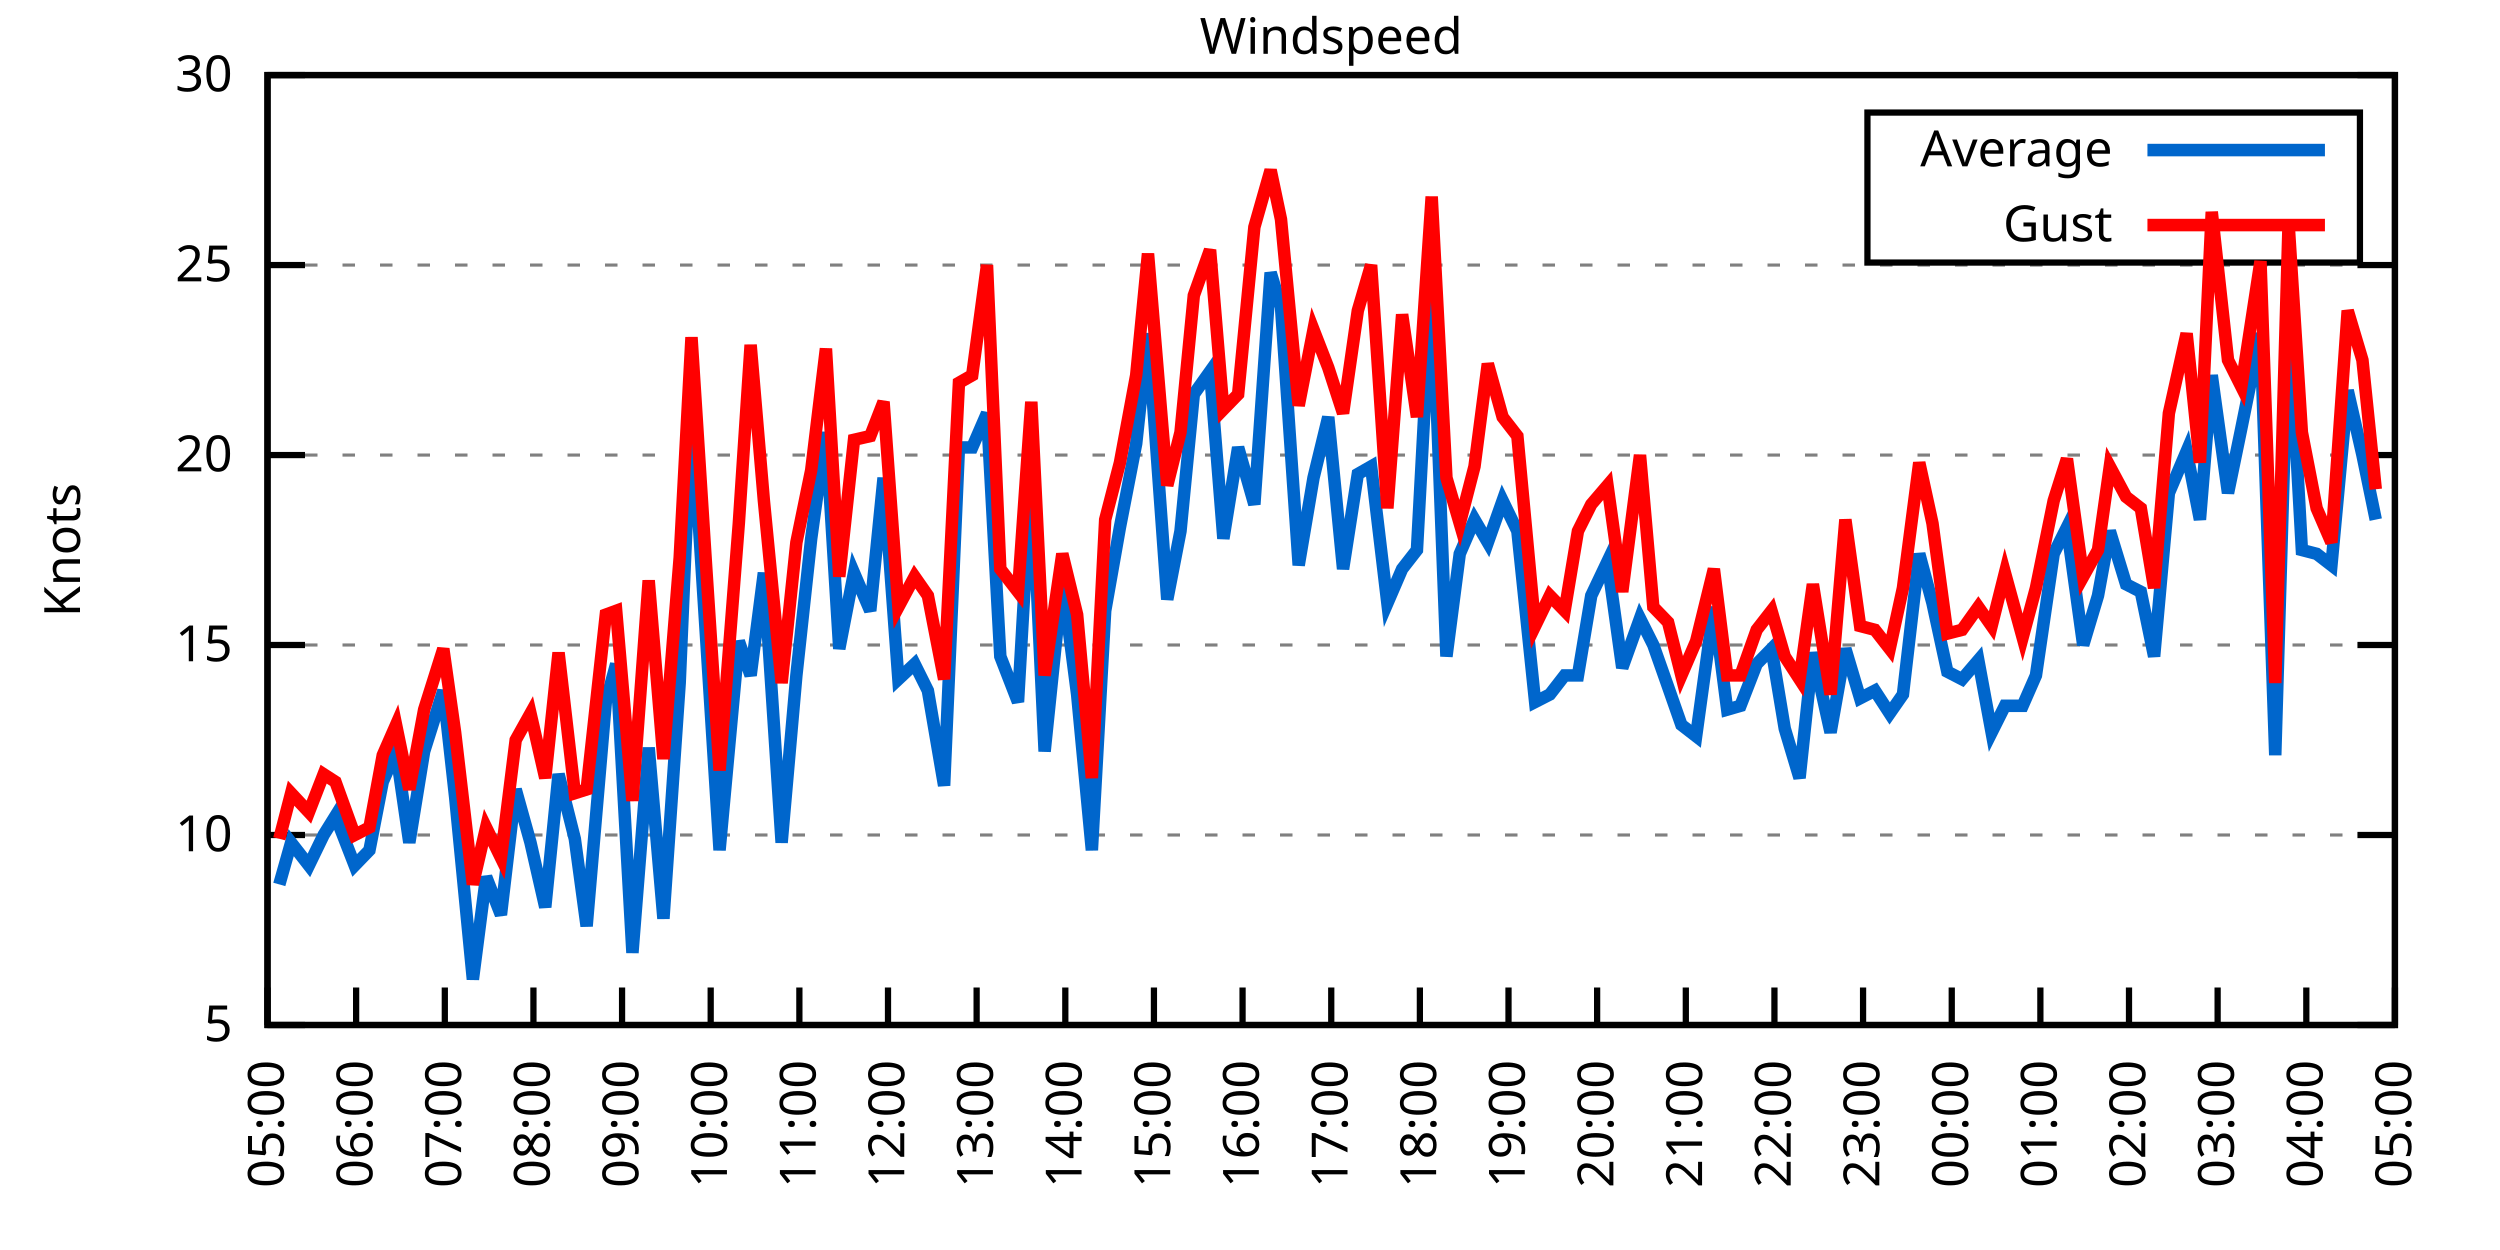
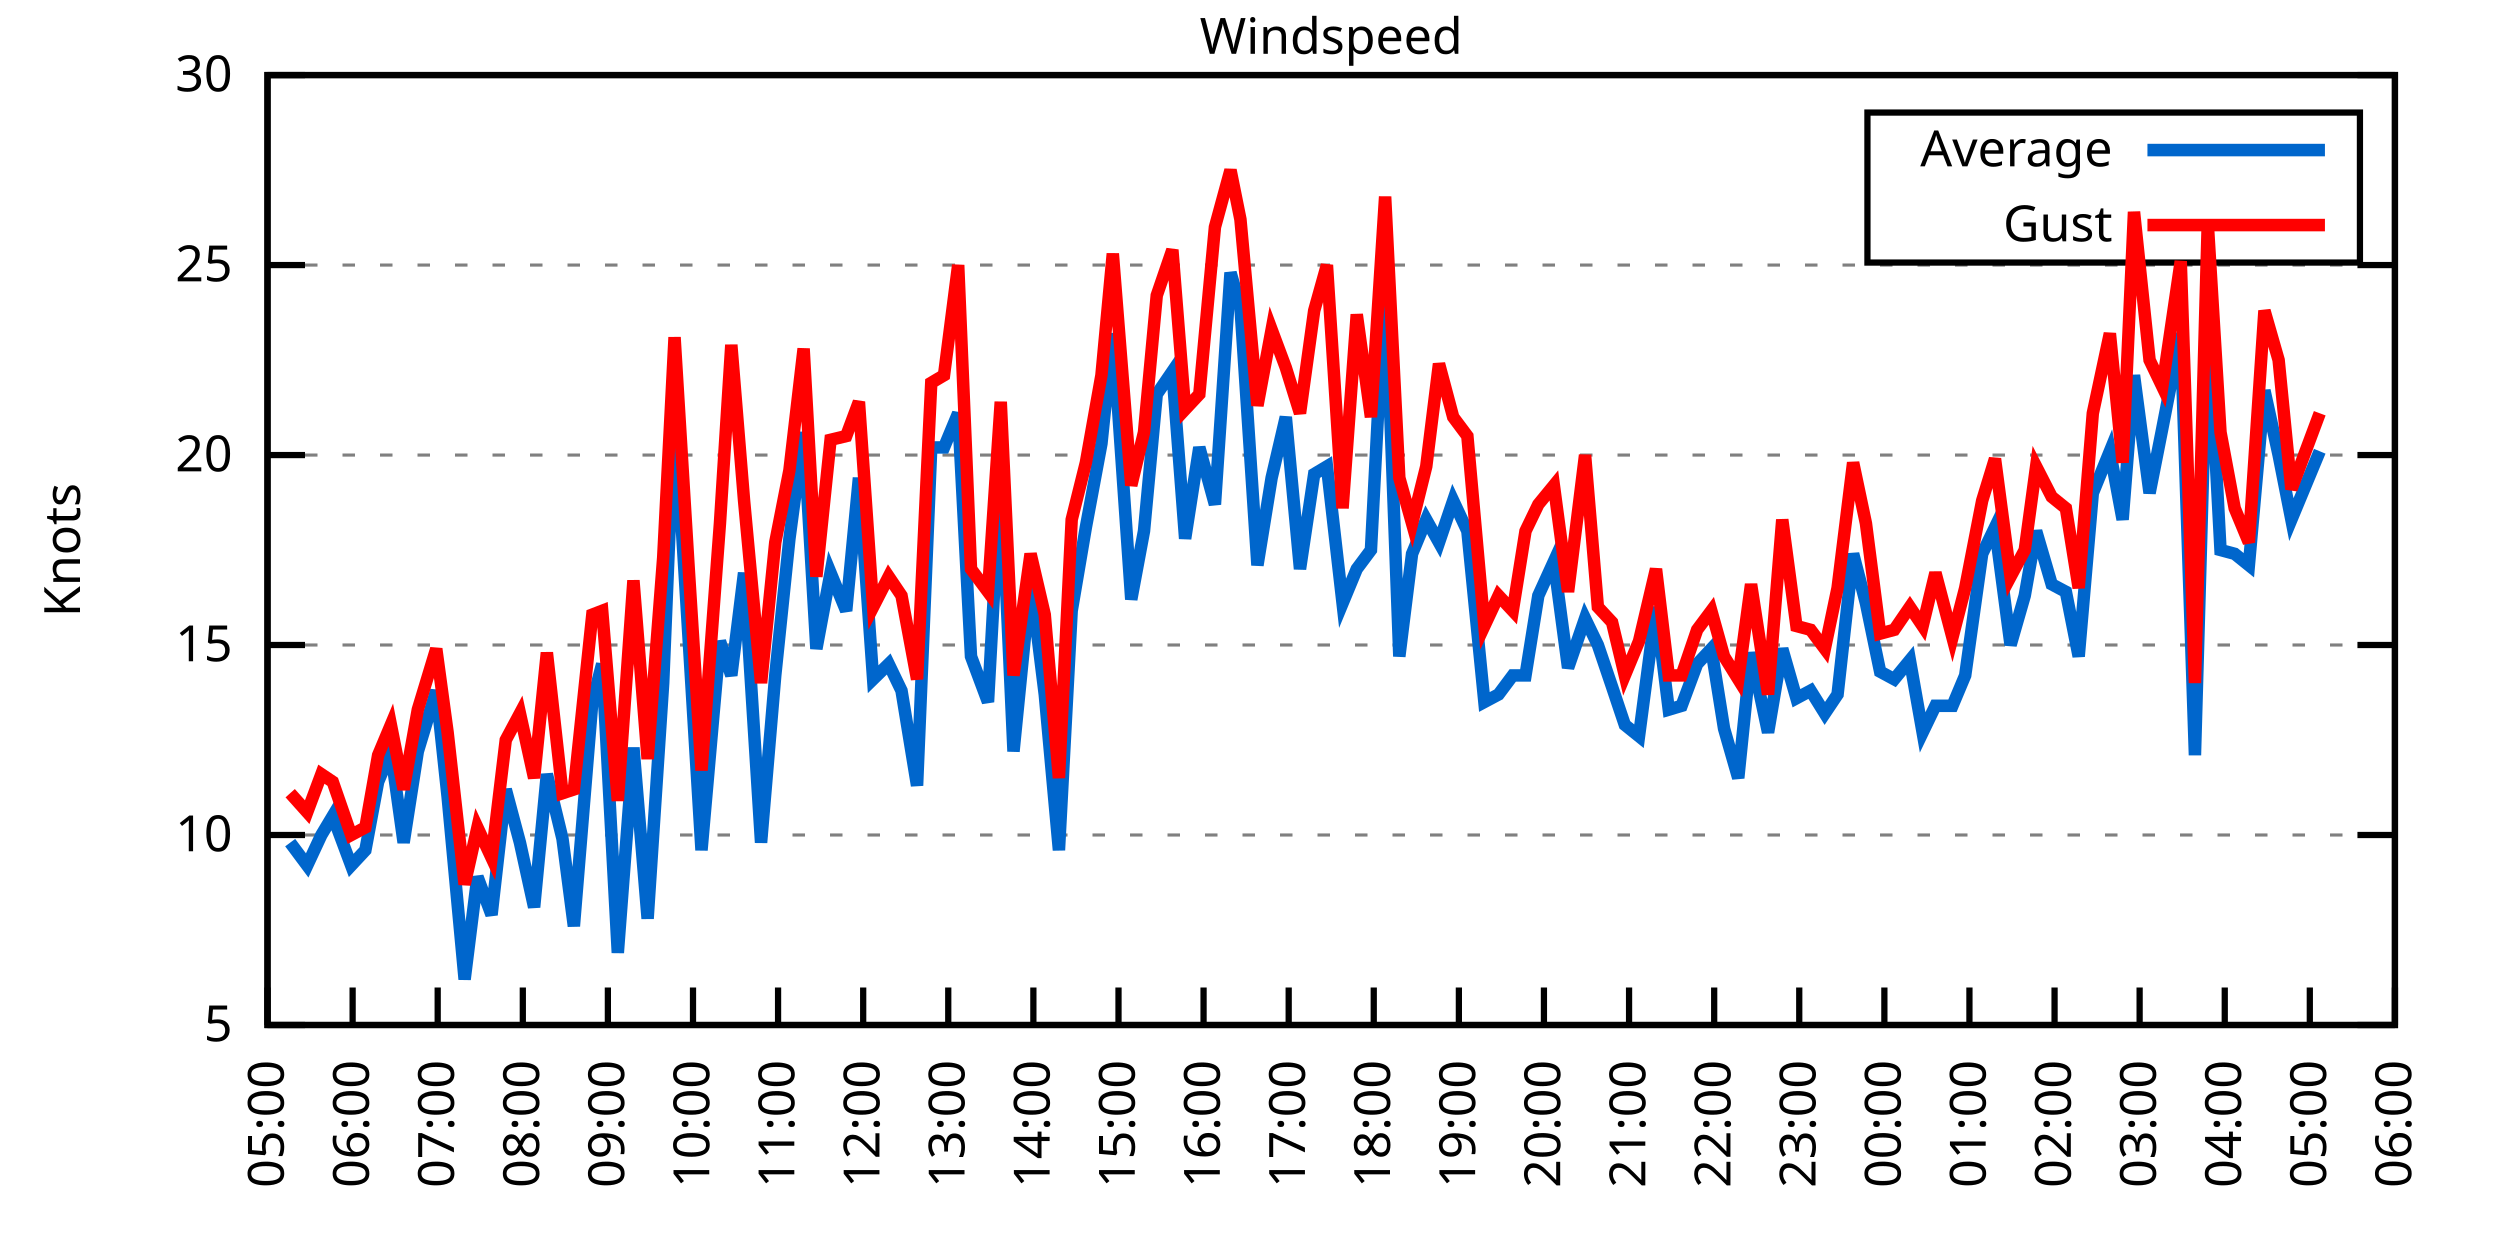
<svg xmlns="http://www.w3.org/2000/svg" xmlns:xlink="http://www.w3.org/1999/xlink" width="400" height="200" viewBox="0 0 400 200">
  <g id="gnuplot_canvas">
    <rect x="0" y="0" width="400" height="200" fill="none" />
    <defs>
      <circle id="gpDot" r="0.5" stroke-width="0.5" stroke="currentColor" />
      <path id="gpPt0" stroke-width="0.333" stroke="currentColor" d="M-1,0 h2 M0,-1 v2" />
      <path id="gpPt1" stroke-width="0.333" stroke="currentColor" d="M-1,-1 L1,1 M1,-1 L-1,1" />
      <path id="gpPt2" stroke-width="0.333" stroke="currentColor" d="M-1,0 L1,0 M0,-1 L0,1 M-1,-1 L1,1 M-1,1 L1,-1" />
      <rect id="gpPt3" stroke-width="0.333" stroke="currentColor" x="-1" y="-1" width="2" height="2" />
      <rect id="gpPt4" stroke-width="0.333" stroke="currentColor" fill="currentColor" x="-1" y="-1" width="2" height="2" />
      <circle id="gpPt5" stroke-width="0.333" stroke="currentColor" cx="0" cy="0" r="1" />
      <use xlink:href="#gpPt5" id="gpPt6" fill="currentColor" stroke="none" />
      <path id="gpPt7" stroke-width="0.333" stroke="currentColor" d="M0,-1.33 L-1.33,0.67 L1.33,0.67 z" />
      <use xlink:href="#gpPt7" id="gpPt8" fill="currentColor" stroke="none" />
      <use xlink:href="#gpPt7" id="gpPt9" stroke="currentColor" transform="rotate(180)" />
      <use xlink:href="#gpPt9" id="gpPt10" fill="currentColor" stroke="none" />
      <use xlink:href="#gpPt3" id="gpPt11" stroke="currentColor" transform="rotate(45)" />
      <use xlink:href="#gpPt11" id="gpPt12" fill="currentColor" stroke="none" />
      <path id="gpPt13" stroke-width="0.333" stroke="currentColor" d="M0,1.330 L1.265,0.411 L0.782,-1.067 L-0.782,-1.076 L-1.265,0.411 z" />
      <use xlink:href="#gpPt13" id="gpPt14" fill="currentColor" stroke="none" />
      <filter id="textbox" filterUnits="objectBoundingBox" x="0" y="0" height="1" width="1">
        <feFlood flood-color="white" flood-opacity="1" result="bgnd" />
        <feComposite in="SourceGraphic" in2="bgnd" operator="atop" />
      </filter>
      <filter id="greybox" filterUnits="objectBoundingBox" x="0" y="0" height="1" width="1">
        <feFlood flood-color="lightgrey" flood-opacity="1" result="grey" />
        <feComposite in="SourceGraphic" in2="grey" operator="atop" />
      </filter>
    </defs>
    <g fill="none" color="white" stroke="currentColor" stroke-width="1.00" stroke-linecap="butt" stroke-linejoin="miter">
</g>
    <g fill="none" color="black" stroke="currentColor" stroke-width="1.00" stroke-linecap="butt" stroke-linejoin="miter">
      <g stroke="none" shape-rendering="crispEdges">
        <polygon fill="rgb(255, 255, 255)" points="42.80,164.00 383.18,164.00 383.18,12.02 42.80,12.02 " />
      </g>
    </g>
    <g fill="none" color="black" stroke="currentColor" stroke-width="1.00" stroke-linecap="butt" stroke-linejoin="miter">
</g>
    <g fill="none" color="black" stroke="black" stroke-width="0.50" stroke-linecap="butt" stroke-linejoin="miter">
</g>
    <g fill="none" color="gray" stroke="currentColor" stroke-width="0.50" stroke-linecap="butt" stroke-linejoin="miter">
      <path stroke="gray" stroke-dasharray="2,4" class="gridline" d="M42.80,164.00 L383.19,164.00  " />
    </g>
    <g fill="none" color="gray" stroke="gray" stroke-width="1.00" stroke-linecap="butt" stroke-linejoin="miter">
</g>
    <g fill="none" color="black" stroke="currentColor" stroke-width="1.00" stroke-linecap="butt" stroke-linejoin="miter">
      <path stroke="black" d="M42.80,164.00 L48.80,164.00 M383.19,164.00 L377.19,164.00  " />
      <g transform="translate(37.20,166.60)" stroke="none" fill="black" font-family="Sans" font-size="8.00" text-anchor="end">
        <text>
          <tspan font-family="Sans"> 5</tspan>
        </text>
      </g>
    </g>
    <g fill="none" color="black" stroke="currentColor" stroke-width="1.00" stroke-linecap="butt" stroke-linejoin="miter">
</g>
    <g fill="none" color="black" stroke="black" stroke-width="0.50" stroke-linecap="butt" stroke-linejoin="miter">
</g>
    <g fill="none" color="gray" stroke="currentColor" stroke-width="0.50" stroke-linecap="butt" stroke-linejoin="miter">
      <path stroke="gray" stroke-dasharray="2,4" class="gridline" d="M42.80,133.60 L383.19,133.60  " />
    </g>
    <g fill="none" color="gray" stroke="gray" stroke-width="1.00" stroke-linecap="butt" stroke-linejoin="miter">
</g>
    <g fill="none" color="black" stroke="currentColor" stroke-width="1.00" stroke-linecap="butt" stroke-linejoin="miter">
      <path stroke="black" d="M42.80,133.60 L48.80,133.60 M383.19,133.60 L377.19,133.60  " />
      <g transform="translate(37.20,136.20)" stroke="none" fill="black" font-family="Sans" font-size="8.00" text-anchor="end">
        <text>
          <tspan font-family="Sans"> 10</tspan>
        </text>
      </g>
    </g>
    <g fill="none" color="black" stroke="currentColor" stroke-width="1.00" stroke-linecap="butt" stroke-linejoin="miter">
</g>
    <g fill="none" color="black" stroke="black" stroke-width="0.50" stroke-linecap="butt" stroke-linejoin="miter">
</g>
    <g fill="none" color="gray" stroke="currentColor" stroke-width="0.50" stroke-linecap="butt" stroke-linejoin="miter">
      <path stroke="gray" stroke-dasharray="2,4" class="gridline" d="M42.80,103.20 L383.19,103.20  " />
    </g>
    <g fill="none" color="gray" stroke="gray" stroke-width="1.00" stroke-linecap="butt" stroke-linejoin="miter">
</g>
    <g fill="none" color="black" stroke="currentColor" stroke-width="1.00" stroke-linecap="butt" stroke-linejoin="miter">
      <path stroke="black" d="M42.80,103.20 L48.80,103.20 M383.19,103.20 L377.19,103.20  " />
      <g transform="translate(37.20,105.80)" stroke="none" fill="black" font-family="Sans" font-size="8.00" text-anchor="end">
        <text>
          <tspan font-family="Sans"> 15</tspan>
        </text>
      </g>
    </g>
    <g fill="none" color="black" stroke="currentColor" stroke-width="1.00" stroke-linecap="butt" stroke-linejoin="miter">
</g>
    <g fill="none" color="black" stroke="black" stroke-width="0.50" stroke-linecap="butt" stroke-linejoin="miter">
</g>
    <g fill="none" color="gray" stroke="currentColor" stroke-width="0.50" stroke-linecap="butt" stroke-linejoin="miter">
      <path stroke="gray" stroke-dasharray="2,4" class="gridline" d="M42.80,72.81 L383.19,72.81  " />
    </g>
    <g fill="none" color="gray" stroke="gray" stroke-width="1.00" stroke-linecap="butt" stroke-linejoin="miter">
</g>
    <g fill="none" color="black" stroke="currentColor" stroke-width="1.00" stroke-linecap="butt" stroke-linejoin="miter">
      <path stroke="black" d="M42.80,72.81 L48.80,72.81 M383.19,72.81 L377.19,72.81  " />
      <g transform="translate(37.20,75.41)" stroke="none" fill="black" font-family="Sans" font-size="8.00" text-anchor="end">
        <text>
          <tspan font-family="Sans"> 20</tspan>
        </text>
      </g>
    </g>
    <g fill="none" color="black" stroke="currentColor" stroke-width="1.00" stroke-linecap="butt" stroke-linejoin="miter">
</g>
    <g fill="none" color="black" stroke="black" stroke-width="0.50" stroke-linecap="butt" stroke-linejoin="miter">
</g>
    <g fill="none" color="gray" stroke="currentColor" stroke-width="0.50" stroke-linecap="butt" stroke-linejoin="miter">
      <path stroke="gray" stroke-dasharray="2,4" class="gridline" d="M42.80,42.41 L383.19,42.41  " />
    </g>
    <g fill="none" color="gray" stroke="gray" stroke-width="1.00" stroke-linecap="butt" stroke-linejoin="miter">
</g>
    <g fill="none" color="black" stroke="currentColor" stroke-width="1.00" stroke-linecap="butt" stroke-linejoin="miter">
      <path stroke="black" d="M42.80,42.41 L48.80,42.41 M383.19,42.41 L377.19,42.41  " />
      <g transform="translate(37.20,45.01)" stroke="none" fill="black" font-family="Sans" font-size="8.00" text-anchor="end">
        <text>
          <tspan font-family="Sans"> 25</tspan>
        </text>
      </g>
    </g>
    <g fill="none" color="black" stroke="currentColor" stroke-width="1.00" stroke-linecap="butt" stroke-linejoin="miter">
</g>
    <g fill="none" color="black" stroke="black" stroke-width="0.50" stroke-linecap="butt" stroke-linejoin="miter">
</g>
    <g fill="none" color="gray" stroke="currentColor" stroke-width="0.50" stroke-linecap="butt" stroke-linejoin="miter">
      <path stroke="gray" stroke-dasharray="2,4" class="gridline" d="M42.80,12.01 L383.19,12.01  " />
    </g>
    <g fill="none" color="gray" stroke="gray" stroke-width="1.00" stroke-linecap="butt" stroke-linejoin="miter">
</g>
    <g fill="none" color="black" stroke="currentColor" stroke-width="1.00" stroke-linecap="butt" stroke-linejoin="miter">
      <path stroke="black" d="M42.80,12.01 L48.80,12.01 M383.19,12.01 L377.19,12.01  " />
      <g transform="translate(37.20,14.61)" stroke="none" fill="black" font-family="Sans" font-size="8.00" text-anchor="end">
        <text>
          <tspan font-family="Sans"> 30</tspan>
        </text>
      </g>
    </g>
    <g fill="none" color="black" stroke="currentColor" stroke-width="1.00" stroke-linecap="butt" stroke-linejoin="miter">
      <path stroke="black" d="M42.80,164.00 L42.80,158.00  " />
      <g transform="translate(45.40,169.60) rotate(270.00)" stroke="none" fill="black" font-family="Sans" font-size="8.00" text-anchor="end">
        <text>
          <tspan font-family="Sans">05:00</tspan>
        </text>
      </g>
    </g>
    <g fill="none" color="black" stroke="currentColor" stroke-width="1.00" stroke-linecap="butt" stroke-linejoin="miter">
-       <path stroke="black" d="M56.98,164.00 L56.98,158.00  " />
-       <g transform="translate(59.58,169.60) rotate(270.00)" stroke="none" fill="black" font-family="Sans" font-size="8.00" text-anchor="end">
+       <path stroke="black" d="M56.42,164.00 L56.42,158.00  " />
+       <g transform="translate(59.02,169.60) rotate(270.00)" stroke="none" fill="black" font-family="Sans" font-size="8.00" text-anchor="end">
        <text>
          <tspan font-family="Sans">06:00</tspan>
        </text>
      </g>
    </g>
    <g fill="none" color="black" stroke="currentColor" stroke-width="1.00" stroke-linecap="butt" stroke-linejoin="miter">
-       <path stroke="black" d="M71.17,164.00 L71.17,158.00  " />
-       <g transform="translate(73.77,169.60) rotate(270.00)" stroke="none" fill="black" font-family="Sans" font-size="8.00" text-anchor="end">
+       <path stroke="black" d="M70.03,164.00 L70.03,158.00  " />
+       <g transform="translate(72.63,169.60) rotate(270.00)" stroke="none" fill="black" font-family="Sans" font-size="8.00" text-anchor="end">
        <text>
          <tspan font-family="Sans">07:00</tspan>
        </text>
      </g>
    </g>
    <g fill="none" color="black" stroke="currentColor" stroke-width="1.00" stroke-linecap="butt" stroke-linejoin="miter">
-       <path stroke="black" d="M85.35,164.00 L85.35,158.00  " />
-       <g transform="translate(87.95,169.60) rotate(270.00)" stroke="none" fill="black" font-family="Sans" font-size="8.00" text-anchor="end">
+       <path stroke="black" d="M83.65,164.00 L83.65,158.00  " />
+       <g transform="translate(86.25,169.60) rotate(270.00)" stroke="none" fill="black" font-family="Sans" font-size="8.00" text-anchor="end">
        <text>
          <tspan font-family="Sans">08:00</tspan>
        </text>
      </g>
    </g>
    <g fill="none" color="black" stroke="currentColor" stroke-width="1.00" stroke-linecap="butt" stroke-linejoin="miter">
-       <path stroke="black" d="M99.53,164.00 L99.53,158.00  " />
-       <g transform="translate(102.13,169.60) rotate(270.00)" stroke="none" fill="black" font-family="Sans" font-size="8.00" text-anchor="end">
+       <path stroke="black" d="M97.26,164.00 L97.26,158.00  " />
+       <g transform="translate(99.86,169.60) rotate(270.00)" stroke="none" fill="black" font-family="Sans" font-size="8.00" text-anchor="end">
        <text>
          <tspan font-family="Sans">09:00</tspan>
        </text>
      </g>
    </g>
    <g fill="none" color="black" stroke="currentColor" stroke-width="1.00" stroke-linecap="butt" stroke-linejoin="miter">
-       <path stroke="black" d="M113.71,164.00 L113.71,158.00  " />
-       <g transform="translate(116.31,169.60) rotate(270.00)" stroke="none" fill="black" font-family="Sans" font-size="8.00" text-anchor="end">
+       <path stroke="black" d="M110.88,164.00 L110.88,158.00  " />
+       <g transform="translate(113.48,169.60) rotate(270.00)" stroke="none" fill="black" font-family="Sans" font-size="8.00" text-anchor="end">
        <text>
          <tspan font-family="Sans">10:00</tspan>
        </text>
      </g>
    </g>
    <g fill="none" color="black" stroke="currentColor" stroke-width="1.00" stroke-linecap="butt" stroke-linejoin="miter">
-       <path stroke="black" d="M127.90,164.00 L127.90,158.00  " />
-       <g transform="translate(130.50,169.60) rotate(270.00)" stroke="none" fill="black" font-family="Sans" font-size="8.00" text-anchor="end">
+       <path stroke="black" d="M124.49,164.00 L124.49,158.00  " />
+       <g transform="translate(127.09,169.60) rotate(270.00)" stroke="none" fill="black" font-family="Sans" font-size="8.00" text-anchor="end">
        <text>
          <tspan font-family="Sans">11:00</tspan>
        </text>
      </g>
    </g>
    <g fill="none" color="black" stroke="currentColor" stroke-width="1.00" stroke-linecap="butt" stroke-linejoin="miter">
-       <path stroke="black" d="M142.08,164.00 L142.08,158.00  " />
-       <g transform="translate(144.68,169.60) rotate(270.00)" stroke="none" fill="black" font-family="Sans" font-size="8.00" text-anchor="end">
+       <path stroke="black" d="M138.11,164.00 L138.11,158.00  " />
+       <g transform="translate(140.71,169.60) rotate(270.00)" stroke="none" fill="black" font-family="Sans" font-size="8.00" text-anchor="end">
        <text>
          <tspan font-family="Sans">12:00</tspan>
        </text>
      </g>
    </g>
    <g fill="none" color="black" stroke="currentColor" stroke-width="1.00" stroke-linecap="butt" stroke-linejoin="miter">
-       <path stroke="black" d="M156.26,164.00 L156.26,158.00  " />
-       <g transform="translate(158.86,169.60) rotate(270.00)" stroke="none" fill="black" font-family="Sans" font-size="8.00" text-anchor="end">
+       <path stroke="black" d="M151.72,164.00 L151.72,158.00  " />
+       <g transform="translate(154.32,169.60) rotate(270.00)" stroke="none" fill="black" font-family="Sans" font-size="8.00" text-anchor="end">
        <text>
          <tspan font-family="Sans">13:00</tspan>
        </text>
      </g>
    </g>
    <g fill="none" color="black" stroke="currentColor" stroke-width="1.00" stroke-linecap="butt" stroke-linejoin="miter">
-       <path stroke="black" d="M170.45,164.00 L170.45,158.00  " />
-       <g transform="translate(173.05,169.60) rotate(270.00)" stroke="none" fill="black" font-family="Sans" font-size="8.00" text-anchor="end">
+       <path stroke="black" d="M165.34,164.00 L165.34,158.00  " />
+       <g transform="translate(167.94,169.60) rotate(270.00)" stroke="none" fill="black" font-family="Sans" font-size="8.00" text-anchor="end">
        <text>
          <tspan font-family="Sans">14:00</tspan>
        </text>
      </g>
    </g>
    <g fill="none" color="black" stroke="currentColor" stroke-width="1.00" stroke-linecap="butt" stroke-linejoin="miter">
-       <path stroke="black" d="M184.63,164.00 L184.63,158.00  " />
-       <g transform="translate(187.23,169.60) rotate(270.00)" stroke="none" fill="black" font-family="Sans" font-size="8.00" text-anchor="end">
+       <path stroke="black" d="M178.96,164.00 L178.96,158.00  " />
+       <g transform="translate(181.56,169.60) rotate(270.00)" stroke="none" fill="black" font-family="Sans" font-size="8.00" text-anchor="end">
        <text>
          <tspan font-family="Sans">15:00</tspan>
        </text>
      </g>
    </g>
    <g fill="none" color="black" stroke="currentColor" stroke-width="1.00" stroke-linecap="butt" stroke-linejoin="miter">
-       <path stroke="black" d="M198.81,164.00 L198.81,158.00  " />
-       <g transform="translate(201.41,169.60) rotate(270.00)" stroke="none" fill="black" font-family="Sans" font-size="8.00" text-anchor="end">
+       <path stroke="black" d="M192.57,164.00 L192.57,158.00  " />
+       <g transform="translate(195.17,169.60) rotate(270.00)" stroke="none" fill="black" font-family="Sans" font-size="8.00" text-anchor="end">
        <text>
          <tspan font-family="Sans">16:00</tspan>
        </text>
      </g>
    </g>
    <g fill="none" color="black" stroke="currentColor" stroke-width="1.00" stroke-linecap="butt" stroke-linejoin="miter">
-       <path stroke="black" d="M213.00,164.00 L213.00,158.00  " />
-       <g transform="translate(215.60,169.60) rotate(270.00)" stroke="none" fill="black" font-family="Sans" font-size="8.00" text-anchor="end">
+       <path stroke="black" d="M206.19,164.00 L206.19,158.00  " />
+       <g transform="translate(208.79,169.60) rotate(270.00)" stroke="none" fill="black" font-family="Sans" font-size="8.00" text-anchor="end">
        <text>
          <tspan font-family="Sans">17:00</tspan>
        </text>
      </g>
    </g>
    <g fill="none" color="black" stroke="currentColor" stroke-width="1.00" stroke-linecap="butt" stroke-linejoin="miter">
-       <path stroke="black" d="M227.18,164.00 L227.18,158.00  " />
-       <g transform="translate(229.78,169.60) rotate(270.00)" stroke="none" fill="black" font-family="Sans" font-size="8.00" text-anchor="end">
+       <path stroke="black" d="M219.80,164.00 L219.80,158.00  " />
+       <g transform="translate(222.40,169.60) rotate(270.00)" stroke="none" fill="black" font-family="Sans" font-size="8.00" text-anchor="end">
        <text>
          <tspan font-family="Sans">18:00</tspan>
        </text>
      </g>
    </g>
    <g fill="none" color="black" stroke="currentColor" stroke-width="1.00" stroke-linecap="butt" stroke-linejoin="miter">
-       <path stroke="black" d="M241.36,164.00 L241.36,158.00  " />
-       <g transform="translate(243.96,169.60) rotate(270.00)" stroke="none" fill="black" font-family="Sans" font-size="8.00" text-anchor="end">
+       <path stroke="black" d="M233.42,164.00 L233.42,158.00  " />
+       <g transform="translate(236.02,169.60) rotate(270.00)" stroke="none" fill="black" font-family="Sans" font-size="8.00" text-anchor="end">
        <text>
          <tspan font-family="Sans">19:00</tspan>
        </text>
      </g>
    </g>
    <g fill="none" color="black" stroke="currentColor" stroke-width="1.00" stroke-linecap="butt" stroke-linejoin="miter">
-       <path stroke="black" d="M255.54,164.00 L255.54,158.00  " />
-       <g transform="translate(258.14,169.60) rotate(270.00)" stroke="none" fill="black" font-family="Sans" font-size="8.00" text-anchor="end">
+       <path stroke="black" d="M247.03,164.00 L247.03,158.00  " />
+       <g transform="translate(249.63,169.60) rotate(270.00)" stroke="none" fill="black" font-family="Sans" font-size="8.00" text-anchor="end">
        <text>
          <tspan font-family="Sans">20:00</tspan>
        </text>
      </g>
    </g>
    <g fill="none" color="black" stroke="currentColor" stroke-width="1.00" stroke-linecap="butt" stroke-linejoin="miter">
-       <path stroke="black" d="M269.73,164.00 L269.73,158.00  " />
-       <g transform="translate(272.33,169.60) rotate(270.00)" stroke="none" fill="black" font-family="Sans" font-size="8.00" text-anchor="end">
+       <path stroke="black" d="M260.65,164.00 L260.65,158.00  " />
+       <g transform="translate(263.25,169.60) rotate(270.00)" stroke="none" fill="black" font-family="Sans" font-size="8.00" text-anchor="end">
        <text>
          <tspan font-family="Sans">21:00</tspan>
        </text>
      </g>
    </g>
    <g fill="none" color="black" stroke="currentColor" stroke-width="1.00" stroke-linecap="butt" stroke-linejoin="miter">
-       <path stroke="black" d="M283.91,164.00 L283.91,158.00  " />
-       <g transform="translate(286.51,169.60) rotate(270.00)" stroke="none" fill="black" font-family="Sans" font-size="8.00" text-anchor="end">
+       <path stroke="black" d="M274.27,164.00 L274.27,158.00  " />
+       <g transform="translate(276.87,169.60) rotate(270.00)" stroke="none" fill="black" font-family="Sans" font-size="8.00" text-anchor="end">
        <text>
          <tspan font-family="Sans">22:00</tspan>
        </text>
      </g>
    </g>
    <g fill="none" color="black" stroke="currentColor" stroke-width="1.00" stroke-linecap="butt" stroke-linejoin="miter">
-       <path stroke="black" d="M298.09,164.00 L298.09,158.00  " />
-       <g transform="translate(300.69,169.60) rotate(270.00)" stroke="none" fill="black" font-family="Sans" font-size="8.00" text-anchor="end">
+       <path stroke="black" d="M287.88,164.00 L287.88,158.00  " />
+       <g transform="translate(290.48,169.60) rotate(270.00)" stroke="none" fill="black" font-family="Sans" font-size="8.00" text-anchor="end">
        <text>
          <tspan font-family="Sans">23:00</tspan>
        </text>
      </g>
    </g>
    <g fill="none" color="black" stroke="currentColor" stroke-width="1.00" stroke-linecap="butt" stroke-linejoin="miter">
-       <path stroke="black" d="M312.28,164.00 L312.28,158.00  " />
-       <g transform="translate(314.88,169.60) rotate(270.00)" stroke="none" fill="black" font-family="Sans" font-size="8.00" text-anchor="end">
+       <path stroke="black" d="M301.50,164.00 L301.50,158.00  " />
+       <g transform="translate(304.10,169.60) rotate(270.00)" stroke="none" fill="black" font-family="Sans" font-size="8.00" text-anchor="end">
        <text>
          <tspan font-family="Sans">00:00</tspan>
        </text>
      </g>
    </g>
    <g fill="none" color="black" stroke="currentColor" stroke-width="1.00" stroke-linecap="butt" stroke-linejoin="miter">
-       <path stroke="black" d="M326.46,164.00 L326.46,158.00  " />
-       <g transform="translate(329.06,169.60) rotate(270.00)" stroke="none" fill="black" font-family="Sans" font-size="8.00" text-anchor="end">
+       <path stroke="black" d="M315.11,164.00 L315.11,158.00  " />
+       <g transform="translate(317.71,169.60) rotate(270.00)" stroke="none" fill="black" font-family="Sans" font-size="8.00" text-anchor="end">
        <text>
          <tspan font-family="Sans">01:00</tspan>
        </text>
      </g>
    </g>
    <g fill="none" color="black" stroke="currentColor" stroke-width="1.00" stroke-linecap="butt" stroke-linejoin="miter">
-       <path stroke="black" d="M340.64,164.00 L340.64,158.00  " />
-       <g transform="translate(343.24,169.60) rotate(270.00)" stroke="none" fill="black" font-family="Sans" font-size="8.00" text-anchor="end">
+       <path stroke="black" d="M328.73,164.00 L328.73,158.00  " />
+       <g transform="translate(331.33,169.60) rotate(270.00)" stroke="none" fill="black" font-family="Sans" font-size="8.00" text-anchor="end">
        <text>
          <tspan font-family="Sans">02:00</tspan>
        </text>
      </g>
    </g>
    <g fill="none" color="black" stroke="currentColor" stroke-width="1.00" stroke-linecap="butt" stroke-linejoin="miter">
-       <path stroke="black" d="M354.82,164.00 L354.82,158.00  " />
-       <g transform="translate(357.42,169.60) rotate(270.00)" stroke="none" fill="black" font-family="Sans" font-size="8.00" text-anchor="end">
+       <path stroke="black" d="M342.34,164.00 L342.34,158.00  " />
+       <g transform="translate(344.94,169.60) rotate(270.00)" stroke="none" fill="black" font-family="Sans" font-size="8.00" text-anchor="end">
        <text>
          <tspan font-family="Sans">03:00</tspan>
        </text>
      </g>
    </g>
    <g fill="none" color="black" stroke="currentColor" stroke-width="1.00" stroke-linecap="butt" stroke-linejoin="miter">
-       <path stroke="black" d="M369.01,164.00 L369.01,158.00  " />
-       <g transform="translate(371.61,169.60) rotate(270.00)" stroke="none" fill="black" font-family="Sans" font-size="8.00" text-anchor="end">
+       <path stroke="black" d="M355.96,164.00 L355.96,158.00  " />
+       <g transform="translate(358.56,169.60) rotate(270.00)" stroke="none" fill="black" font-family="Sans" font-size="8.00" text-anchor="end">
        <text>
          <tspan font-family="Sans">04:00</tspan>
+         </text>
+       </g>
+     </g>
+     <g fill="none" color="black" stroke="currentColor" stroke-width="1.00" stroke-linecap="butt" stroke-linejoin="miter">
+       <path stroke="black" d="M369.57,164.00 L369.57,158.00  " />
+       <g transform="translate(372.17,169.60) rotate(270.00)" stroke="none" fill="black" font-family="Sans" font-size="8.00" text-anchor="end">
+         <text>
+           <tspan font-family="Sans">05:00</tspan>
        </text>
      </g>
    </g>
    <g fill="none" color="black" stroke="currentColor" stroke-width="1.00" stroke-linecap="butt" stroke-linejoin="miter">
      <path stroke="black" d="M383.19,164.00 L383.19,158.00  " />
      <g transform="translate(385.79,169.60) rotate(270.00)" stroke="none" fill="black" font-family="Sans" font-size="8.00" text-anchor="end">
        <text>
-           <tspan font-family="Sans">05:00</tspan>
+           <tspan font-family="Sans">06:00</tspan>
        </text>
      </g>
    </g>
    <g fill="none" color="black" stroke="currentColor" stroke-width="1.00" stroke-linecap="butt" stroke-linejoin="miter">
</g>
    <g fill="none" color="black" stroke="currentColor" stroke-width="1.00" stroke-linecap="butt" stroke-linejoin="miter">
      <path stroke="black" d="M42.80,12.01 L42.80,164.00 L383.19,164.00 L383.19,12.01 L42.80,12.01 Z  " />
    </g>
    <g fill="none" color="black" stroke="currentColor" stroke-width="1.00" stroke-linecap="butt" stroke-linejoin="miter">
</g>
    <g fill="none" color="black" stroke="currentColor" stroke-width="1.00" stroke-linecap="butt" stroke-linejoin="miter">
      <path stroke="black" d="M298.79,42.01 L298.79,18.01 L377.59,18.01 L377.59,42.01 L298.79,42.01 Z  " />
    </g>
    <g id="Windspeed_plot_1">
      <g fill="none" color="white" stroke="black" stroke-width="2.00" stroke-linecap="butt" stroke-linejoin="miter">
</g>
      <g fill="none" color="black" stroke="currentColor" stroke-width="2.00" stroke-linecap="butt" stroke-linejoin="miter">
        <g transform="translate(337.99,26.61)" stroke="none" fill="black" font-family="Sans" font-size="8.00" text-anchor="end">
          <text>
            <tspan font-family="Sans">Average</tspan>
          </text>
        </g>
      </g>
      <g fill="none" color="black" stroke="currentColor" stroke-width="2.00" stroke-linecap="butt" stroke-linejoin="miter">
-         <path stroke="rgb(  0, 102, 204)" d="M343.59,24.01 L371.99,24.01 M44.69,141.51 L46.58,134.82 L49.42,138.47 L51.78,133.60 L53.67,130.56 L56.75,138.47   L59.11,136.03 L61.24,125.09 L63.37,120.23 L65.49,134.82 L67.86,120.23 L70.93,110.50 L72.82,127.52 L75.66,156.70   L77.78,140.29 L80.15,146.37 L82.51,126.31 L84.88,134.82 L87.24,145.15 L89.37,123.87 L91.97,134.21 L93.86,148.19   L96.93,112.32 L98.59,106.24 L101.19,152.45 L103.79,119.62 L106.15,146.98 L108.75,109.28 L110.64,65.51 L113.01,102.60   L115.13,136.03 L118.21,102.60 L120.10,108.07 L122.22,91.65 L125.06,134.82 L127.42,108.07 L129.79,86.18 L132.15,69.16   L134.28,103.81 L136.64,91.65 L139.24,97.73 L141.37,76.45 L143.74,108.68 L146.34,106.24 L148.46,110.50 L151.06,125.70   L153.43,71.59 L155.55,71.59 L157.92,66.12 L160.05,105.03 L162.88,112.32 L165.01,75.24 L167.14,120.23 L169.97,92.87   L172.34,111.11 L174.70,136.03 L176.83,97.73 L179.19,84.36 L181.79,70.98 L183.68,53.35 L186.76,95.91 L188.88,84.97   L191.01,63.08 L193.61,59.43 L195.74,86.18 L198.10,71.59 L200.70,80.71 L203.30,43.62 L204.96,49.10 L207.79,90.44   L210.16,76.45 L212.52,66.73 L214.89,91.04 L217.25,75.85 L219.38,74.63 L221.98,96.52 L224.34,91.04 L226.71,88.00   L229.07,44.23 L231.43,105.03 L233.56,88.61 L235.92,83.14 L238.05,86.79 L240.42,80.10 L242.78,84.97 L245.62,112.32   L247.98,111.11 L250.34,108.07 L252.47,108.07 L254.60,95.30 L257.20,89.83 L259.56,106.85 L262.40,98.95 L264.53,103.20   L266.89,109.89 L269.02,115.97 L271.38,117.80 L274.22,97.12 L276.35,113.54 L278.47,112.93 L281.07,106.24 L283.44,103.81   L285.56,116.58 L287.93,124.48 L290.06,104.42 L292.89,117.19 L295.26,103.81 L297.62,111.72 L299.98,110.50 L302.35,114.15   L304.47,111.11 L307.08,88.61 L309.20,96.52 L311.57,107.46 L313.93,108.68 L316.53,105.64 L318.66,117.19 L320.79,112.93   L323.62,112.93 L325.75,108.07 L328.59,88.61 L330.71,84.36 L333.31,103.20 L335.68,95.30 L337.57,84.97 L340.17,93.48   L342.53,94.69 L344.66,105.03 L347.02,78.89 L349.86,72.20 L351.99,83.14 L353.88,60.04 L356.48,78.89 L358.61,68.55   L361.68,53.35 L364.04,120.83 L366.17,49.70 L368.30,88.00 L370.66,88.61 L373.03,90.44 L375.63,62.47 L377.99,72.81   L380.12,83.14  " />
+         <path stroke="rgb(  0, 102, 204)" d="M343.59,24.01 L371.99,24.01 M46.43,134.82 L49.15,138.47 L51.42,133.60 L53.24,130.56 L56.19,138.47 L58.46,136.03   L60.50,125.09 L62.54,120.23 L64.58,134.82 L66.85,120.23 L69.80,110.50 L71.62,127.52 L74.34,156.70 L76.39,140.29   L78.65,146.37 L80.92,126.31 L83.19,134.82 L85.46,145.15 L87.50,123.87 L90.00,134.21 L91.82,148.19 L94.77,112.32   L96.35,106.24 L98.85,152.45 L101.35,119.62 L103.62,146.98 L106.11,109.28 L107.93,65.51 L110.20,102.60 L112.24,136.03   L115.19,102.60 L117.01,108.07 L119.05,91.65 L121.77,134.82 L124.04,108.07 L126.31,86.18 L128.58,69.16 L130.62,103.81   L132.89,91.65 L135.39,97.73 L137.43,76.45 L139.70,108.68 L142.19,106.24 L144.24,110.50 L146.73,125.70 L149.00,71.59   L151.04,71.59 L153.31,66.12 L155.36,105.03 L158.08,112.32 L160.12,75.24 L162.16,120.23 L164.89,92.87 L167.16,111.11   L169.43,136.03 L171.47,97.73 L173.74,84.36 L176.23,70.98 L178.05,53.35 L181.00,95.91 L183.04,84.97 L185.08,63.08   L187.58,59.43 L189.62,86.18 L191.89,71.59 L194.39,80.71 L196.88,43.62 L198.47,49.10 L201.19,90.44 L203.46,76.45   L205.73,66.73 L208.00,91.04 L210.27,75.85 L212.31,74.63 L214.81,96.52 L217.08,91.04 L219.35,88.00 L221.62,44.23   L223.89,105.03 L225.93,88.61 L228.20,83.14 L230.24,86.79 L232.51,80.10 L234.78,84.97 L237.50,112.32 L239.77,111.11   L242.04,108.07 L244.08,108.07 L246.13,95.30 L248.62,89.83 L250.89,106.85 L253.61,98.95 L255.66,103.20 L257.93,109.89   L259.97,115.97 L262.24,117.80 L264.96,97.12 L267.00,113.54 L269.05,112.93 L271.54,106.24 L273.81,103.81 L275.85,116.58   L278.12,124.48 L280.17,104.42 L282.89,117.19 L285.16,103.81 L287.43,111.72 L289.70,110.50 L291.97,114.15 L294.01,111.11   L296.50,88.61 L298.55,96.52 L300.82,107.46 L303.08,108.68 L305.58,105.64 L307.62,117.19 L309.67,112.93 L312.39,112.93   L314.43,108.07 L317.15,88.61 L319.20,84.36 L321.69,103.20 L323.96,95.30 L325.78,84.97 L328.27,93.48 L330.54,94.69   L332.59,105.03 L334.85,78.89 L337.58,72.20 L339.62,83.14 L341.44,60.04 L343.93,78.89 L345.97,68.55 L348.92,53.35   L351.19,120.83 L353.24,49.70 L355.28,88.00 L357.55,88.61 L359.82,90.44 L362.31,62.47 L364.58,72.81 L366.62,83.14   L371.16,72.20  " />
      </g>
    </g>
    <g id="Windspeed_plot_2">
      <g fill="none" color="black" stroke="currentColor" stroke-width="2.00" stroke-linecap="butt" stroke-linejoin="miter">
        <g transform="translate(337.99,38.61)" stroke="none" fill="black" font-family="Sans" font-size="8.00" text-anchor="end">
          <text>
            <tspan font-family="Sans">Gust</tspan>
          </text>
        </g>
      </g>
      <g fill="none" color="black" stroke="currentColor" stroke-width="2.00" stroke-linecap="butt" stroke-linejoin="miter">
-         <path stroke="rgb(255,   0,   0)" d="M343.59,36.01 L371.99,36.01 M44.69,134.21 L46.58,126.91 L49.42,129.95 L51.78,123.87 L53.67,125.09 L56.75,133.60   L59.11,132.39 L61.24,120.83 L63.37,115.97 L65.49,126.31 L67.86,113.54 L70.93,103.81 L72.82,117.19 L75.66,141.51   L77.78,132.39 L80.15,137.25 L82.51,118.40 L84.88,114.15 L87.24,124.48 L89.37,104.42 L91.97,126.91 L93.86,126.31   L96.93,98.34 L98.59,97.73 L101.19,128.13 L103.79,92.87 L106.15,121.44 L108.75,89.22 L110.64,53.96 L113.01,91.04   L115.13,123.27 L118.21,83.75 L120.10,55.18 L122.22,80.10 L125.06,109.28 L127.42,86.79 L129.79,75.24 L132.15,55.78   L134.28,92.26 L136.64,70.37 L139.24,69.77 L141.37,64.29 L143.74,97.12 L146.34,92.26 L148.46,95.30 L151.06,108.68   L153.43,61.25 L155.55,60.04 L157.92,42.41 L160.05,91.04 L162.88,94.69 L165.01,64.29 L167.14,108.07 L169.97,88.61   L172.34,98.34 L174.70,124.48 L176.83,83.14 L179.19,74.02 L181.79,60.04 L183.68,40.58 L186.76,77.67 L188.88,69.16   L191.01,47.27 L193.61,39.98 L195.74,65.51 L198.10,63.08 L200.70,36.33 L203.30,27.21 L204.96,35.11 L207.79,64.90   L210.16,52.74 L212.52,58.82 L214.89,66.12 L217.25,49.70 L219.38,42.41 L221.98,81.32 L224.34,50.31 L226.71,66.73   L229.07,31.46 L231.43,76.45 L233.56,83.75 L235.92,74.63 L238.05,58.21 L240.42,66.73 L242.78,69.77 L245.62,100.16   L247.98,95.30 L250.34,97.73 L252.47,84.97 L254.60,80.71 L257.20,77.67 L259.56,94.69 L262.40,72.81 L264.53,97.12   L266.89,99.56 L269.02,108.07 L271.38,102.60 L274.22,91.04 L276.35,108.07 L278.47,108.07 L281.07,100.77 L283.44,97.73   L285.56,105.03 L287.93,108.68 L290.06,93.48 L292.89,111.11 L295.26,83.14 L297.62,100.16 L299.98,100.77 L302.35,103.81   L304.47,94.08 L307.08,74.02 L309.20,83.75 L311.57,101.38 L313.93,100.77 L316.53,97.12 L318.66,100.16 L320.79,91.65   L323.62,101.99 L325.75,94.08 L328.59,80.10 L330.71,73.41 L333.31,92.26 L335.68,88.00 L337.57,74.63 L340.17,79.49   L342.53,81.32 L344.66,94.08 L347.02,66.12 L349.86,53.35 L351.99,74.02 L353.88,33.90 L356.48,57.61 L358.61,61.86   L361.68,41.80 L364.04,109.28 L366.17,35.72 L368.30,69.16 L370.66,81.32 L373.03,86.79 L375.63,49.70 L377.99,57.61   L380.12,78.28  " />
+         <path stroke="rgb(255,   0,   0)" d="M343.59,36.01 L371.99,36.01 M46.43,126.91 L49.15,129.95 L51.42,123.87 L53.24,125.09 L56.19,133.60 L58.46,132.39   L60.50,120.83 L62.54,115.97 L64.58,126.31 L66.85,113.54 L69.80,103.81 L71.62,117.19 L74.34,141.51 L76.39,132.39   L78.65,137.25 L80.92,118.40 L83.19,114.15 L85.46,124.48 L87.50,104.42 L90.00,126.91 L91.82,126.31 L94.77,98.34   L96.35,97.73 L98.85,128.13 L101.35,92.87 L103.62,121.44 L106.11,89.22 L107.93,53.96 L110.20,91.04 L112.24,123.27   L115.19,83.75 L117.01,55.18 L119.05,80.10 L121.77,109.28 L124.04,86.79 L126.31,75.24 L128.58,55.78 L130.62,92.26   L132.89,70.37 L135.39,69.77 L137.43,64.29 L139.70,97.12 L142.19,92.26 L144.24,95.30 L146.73,108.68 L149.00,61.25   L151.04,60.04 L153.31,42.41 L155.36,91.04 L158.08,94.69 L160.12,64.29 L162.16,108.07 L164.89,88.61 L167.16,98.34   L169.43,124.48 L171.47,83.14 L173.74,74.02 L176.23,60.04 L178.05,40.58 L181.00,77.67 L183.04,69.16 L185.08,47.27   L187.58,39.98 L189.62,65.51 L191.89,63.08 L194.39,36.33 L196.88,27.21 L198.47,35.11 L201.19,64.90 L203.46,52.74   L205.73,58.82 L208.00,66.12 L210.27,49.70 L212.31,42.41 L214.81,81.32 L217.08,50.31 L219.35,66.73 L221.62,31.46   L223.89,76.45 L225.93,83.75 L228.20,74.63 L230.24,58.21 L232.51,66.73 L234.78,69.77 L237.50,100.16 L239.77,95.30   L242.04,97.73 L244.08,84.97 L246.13,80.71 L248.62,77.67 L250.89,94.69 L253.61,72.81 L255.66,97.12 L257.93,99.56   L259.97,108.07 L262.24,102.60 L264.96,91.04 L267.00,108.07 L269.05,108.07 L271.54,100.77 L273.81,97.73 L275.85,105.03   L278.12,108.68 L280.17,93.48 L282.89,111.11 L285.16,83.14 L287.43,100.16 L289.70,100.77 L291.97,103.81 L294.01,94.08   L296.50,74.02 L298.55,83.75 L300.82,101.38 L303.08,100.77 L305.58,97.12 L307.62,100.16 L309.67,91.65 L312.39,101.99   L314.43,94.08 L317.15,80.10 L319.20,73.41 L321.69,92.26 L323.96,88.00 L325.78,74.63 L328.27,79.49 L330.54,81.32   L332.59,94.08 L334.85,66.12 L337.58,53.35 L339.62,74.02 L341.44,33.90 L343.93,57.61 L345.97,61.86 L348.92,41.80   L351.19,109.28 L353.24,35.72 L355.28,69.16 L357.55,81.32 L359.82,86.79 L362.31,49.70 L364.58,57.61 L366.62,78.28   L371.16,66.12  " />
      </g>
    </g>
    <g fill="none" color="black" stroke="currentColor" stroke-width="2.00" stroke-linecap="butt" stroke-linejoin="miter">
</g>
    <g fill="none" color="black" stroke="black" stroke-width="1.00" stroke-linecap="butt" stroke-linejoin="miter">
</g>
    <g fill="none" color="black" stroke="currentColor" stroke-width="1.00" stroke-linecap="butt" stroke-linejoin="miter">
      <path stroke="black" d="M42.80,12.01 L42.80,164.00 L383.19,164.00 L383.19,12.01 L42.80,12.01 Z  " />
      <g transform="translate(12.80,88.01) rotate(270.00)" stroke="none" fill="black" font-family="Sans" font-size="8.00" text-anchor="middle">
        <text>
          <tspan font-family="Sans">Knots</tspan>
        </text>
      </g>
    </g>
    <g fill="none" color="black" stroke="currentColor" stroke-width="1.00" stroke-linecap="butt" stroke-linejoin="miter">
</g>
    <g fill="none" color="black" stroke="currentColor" stroke-width="1.00" stroke-linecap="butt" stroke-linejoin="miter">
      <g transform="translate(212.99,8.61)" stroke="none" fill="black" font-family="Sans" font-size="8.00" text-anchor="middle">
        <text>
          <tspan font-family="Sans">Windspeed</tspan>
        </text>
      </g>
    </g>
    <g fill="none" color="black" stroke="currentColor" stroke-width="1.00" stroke-linecap="butt" stroke-linejoin="miter">
</g>
  </g>
</svg>
